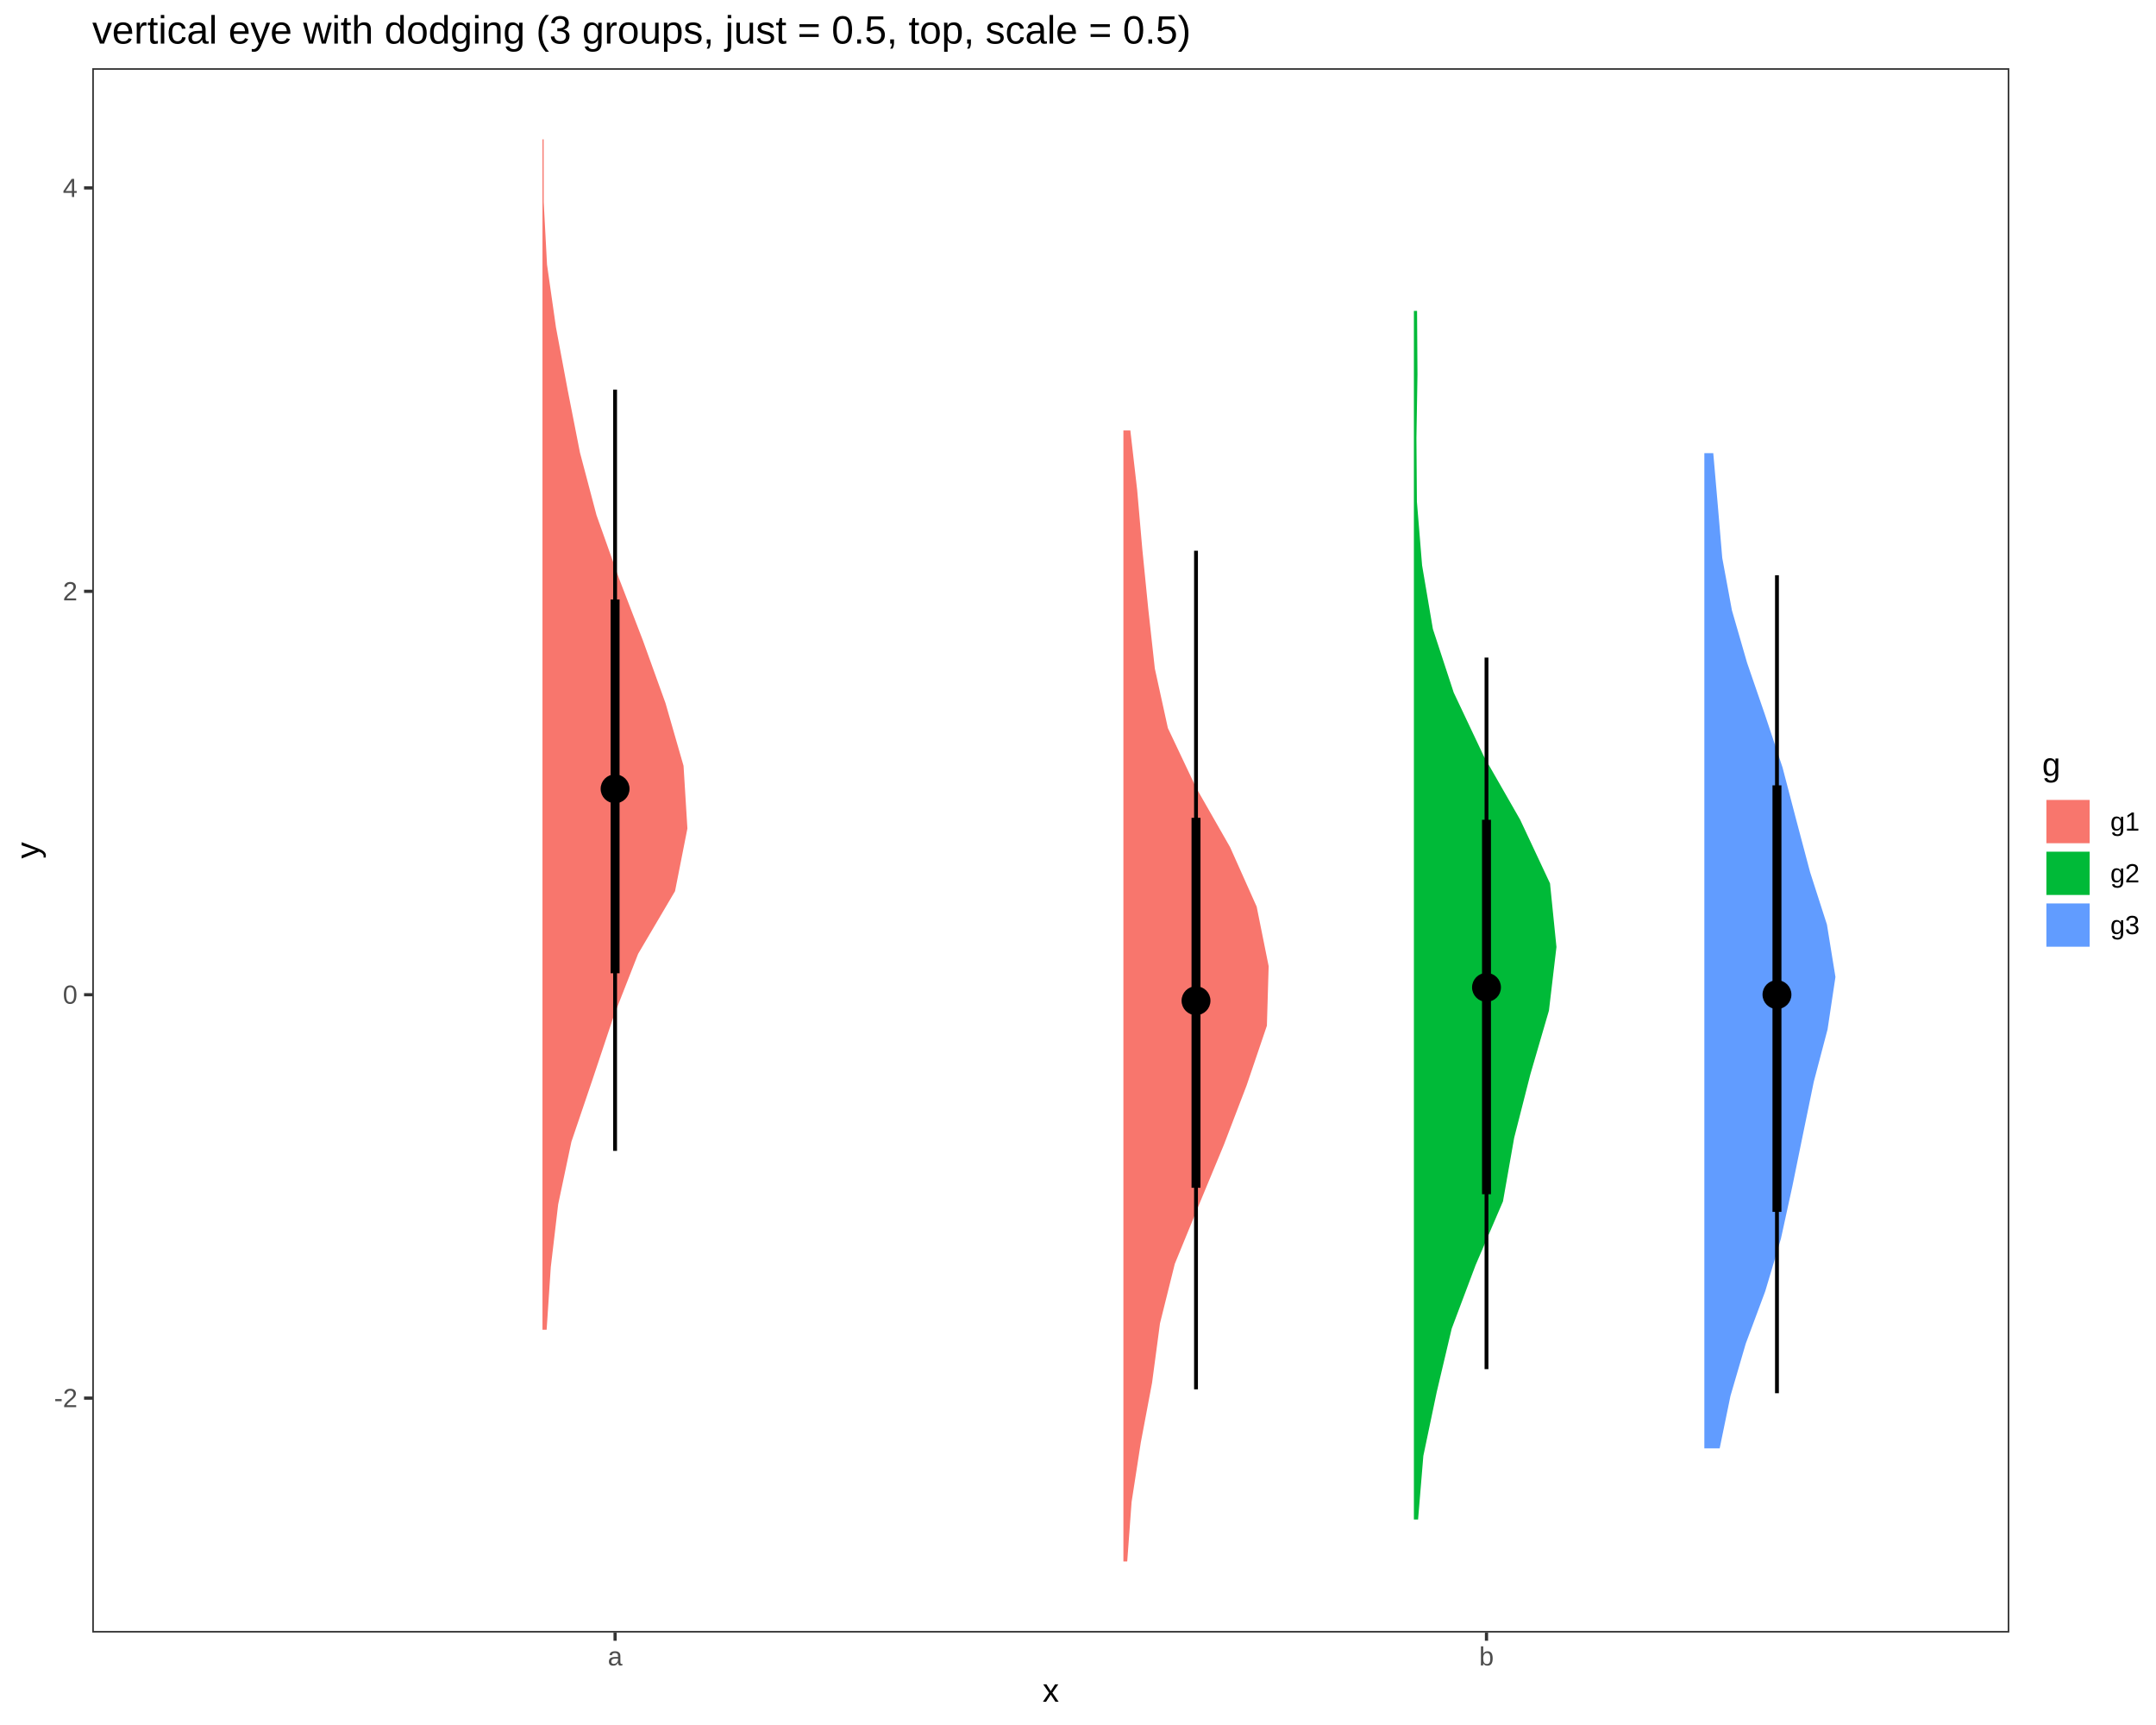
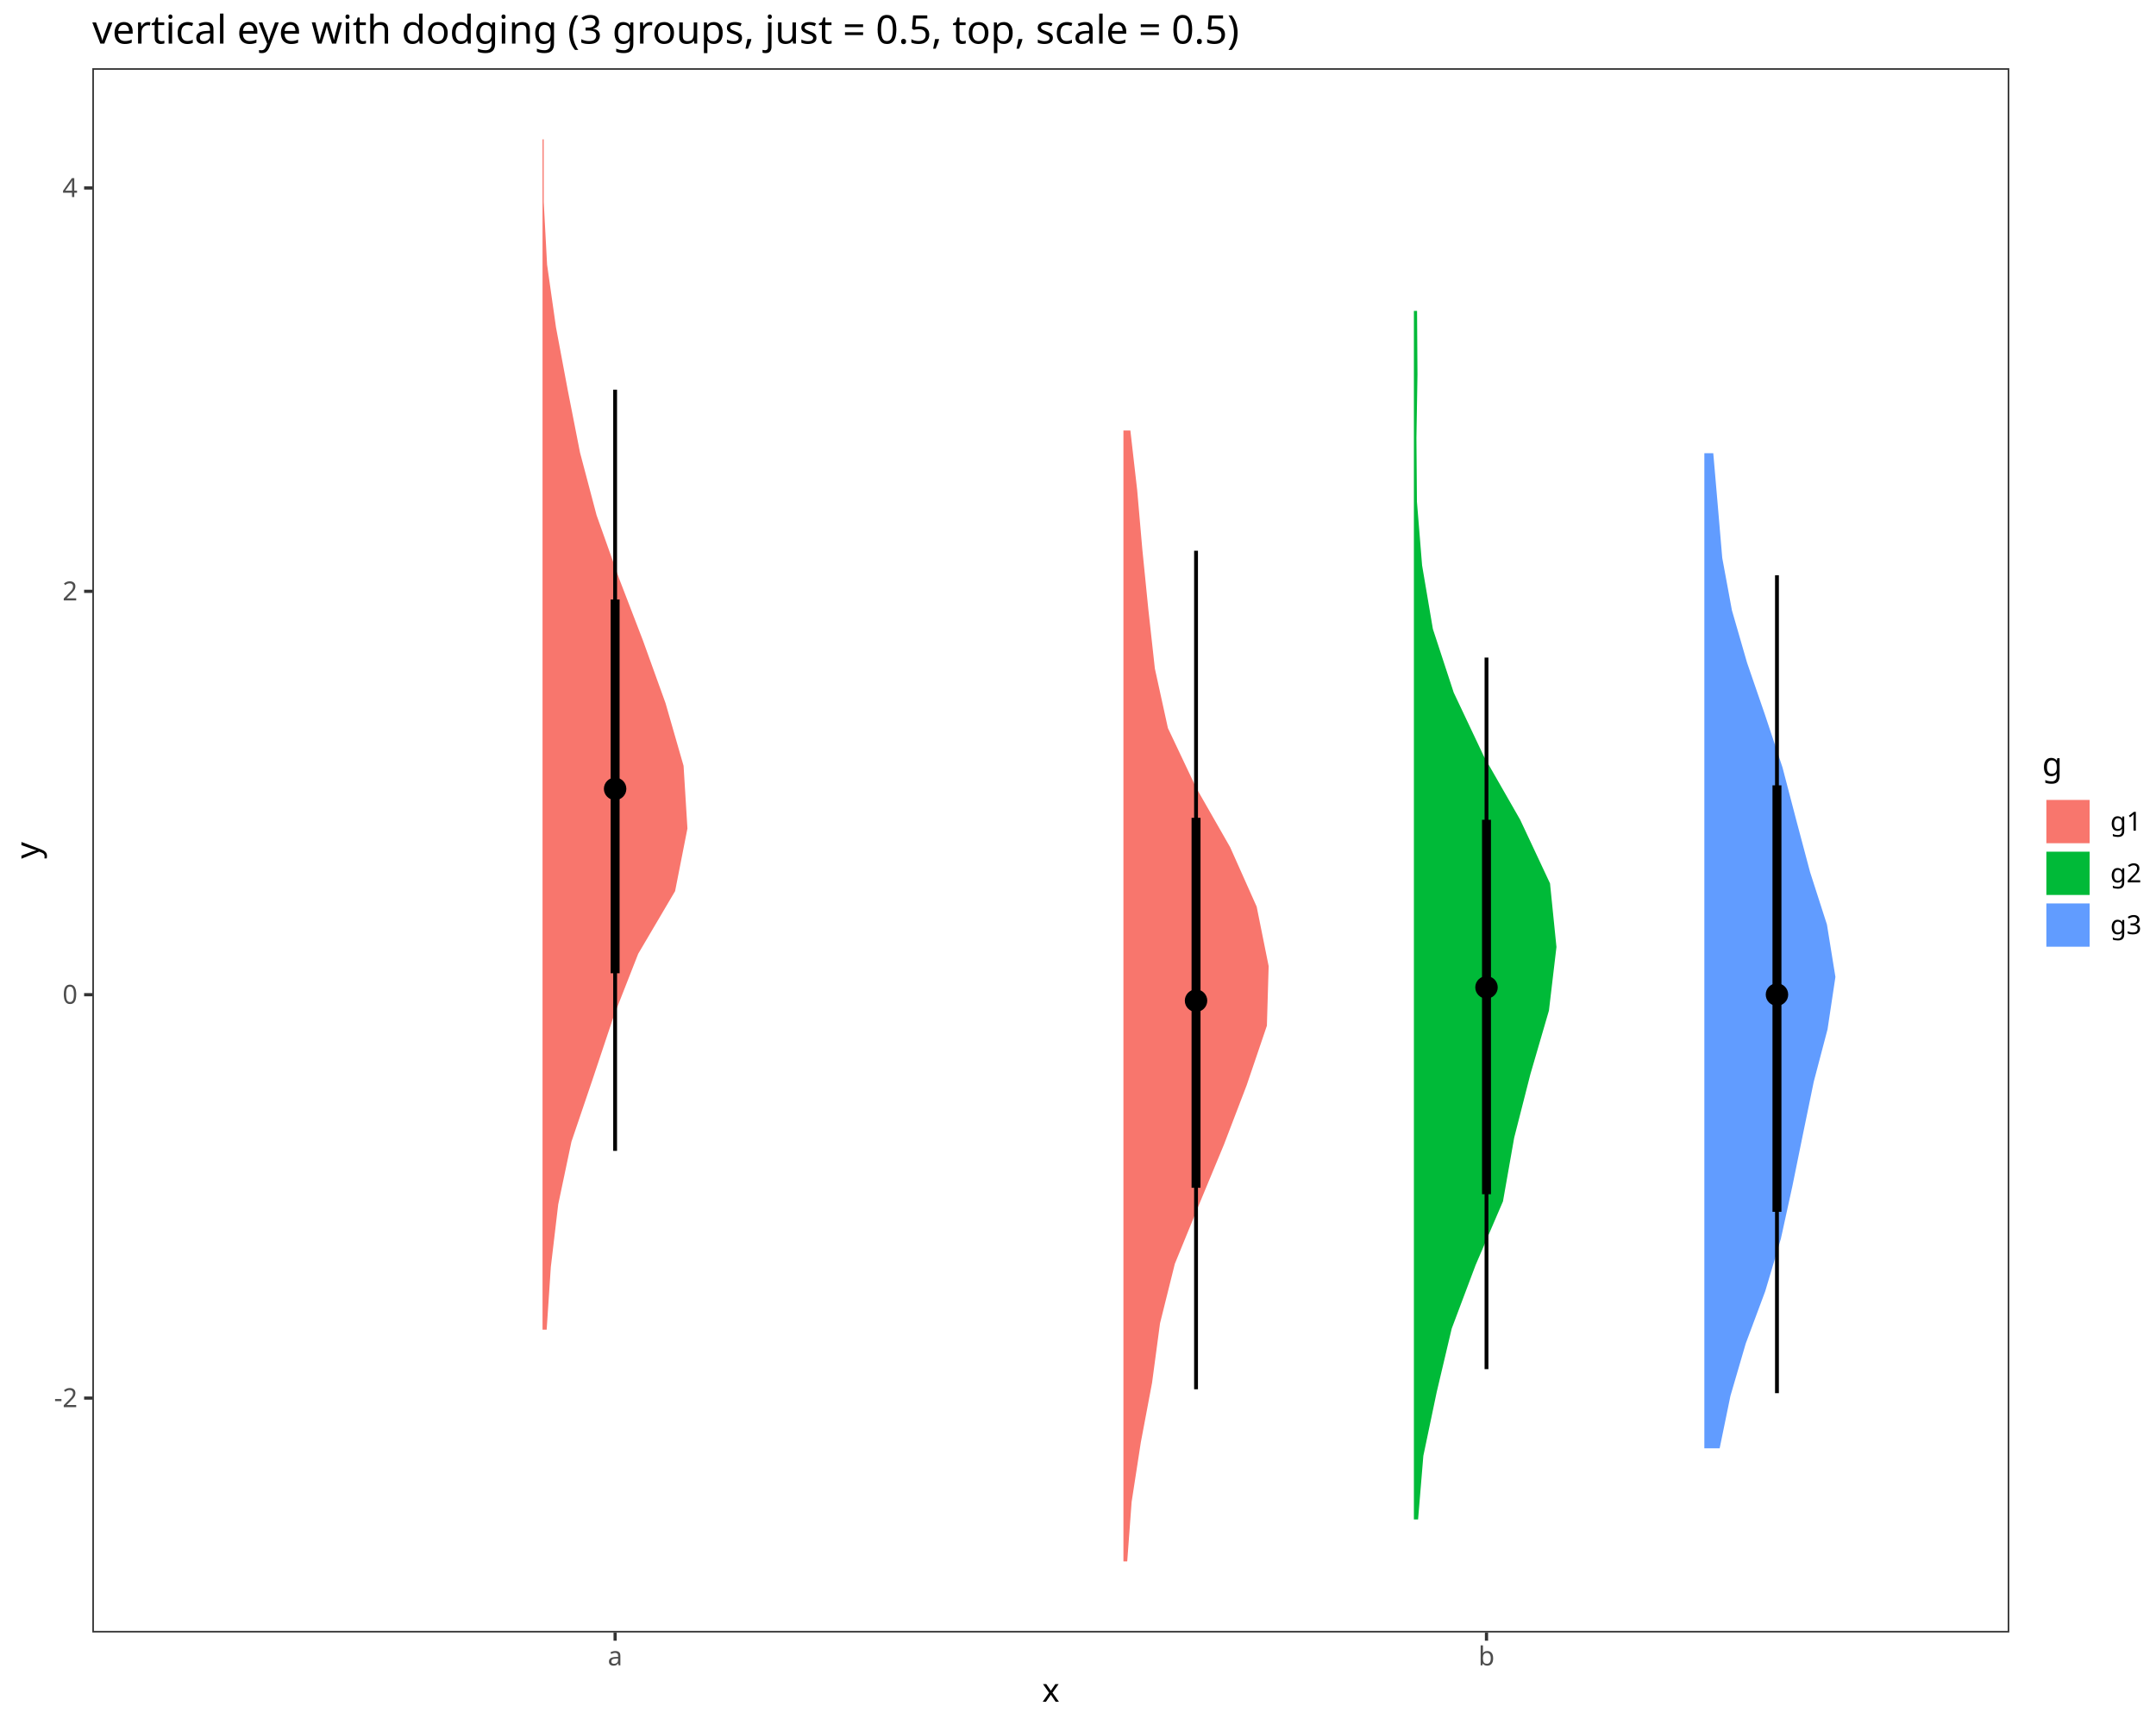
- <svg xmlns="http://www.w3.org/2000/svg" viewBox="0 0 720.00 576.00">
+ <svg xmlns="http://www.w3.org/2000/svg" class="svglite" data-engine-version="2.0" width="720.00pt" height="576.00pt" viewBox="0 0 720.00 576.00">
  <defs>
    <style type="text/css">
-     line, polyline, polygon, path, rect, circle {
+     .svglite line, .svglite polyline, .svglite polygon, .svglite path, .svglite rect, .svglite circle {
      fill: none;
      stroke: #000000;
      stroke-linecap: round;
      stroke-linejoin: round;
      stroke-miterlimit: 10.00;
    }
  </style>
  </defs>
  <rect width="100%" height="100%" style="stroke: none; fill: #FFFFFF;" />
-   <rect x="0.00" y="0.00" width="720.00" height="576.00" style="stroke-width: 1.07; stroke: #FFFFFF; fill: #FFFFFF;" />
  <defs>
-     <clipPath id="cpMzAuODF8NjcxLjAyfDU0NS4xM3wyMi43Nw==">
-       <rect x="30.81" y="22.77" width="640.21" height="522.36" />
-     </clipPath>
-   </defs>
-   <rect x="30.81" y="22.77" width="640.21" height="522.36" style="stroke-width: 1.07; stroke: none; fill: #FFFFFF;" clip-path="url(#cpMzAuODF8NjcxLjAyfDU0NS4xM3wyMi43Nw==)" />
-   <polygon points="574.29,483.62 577.89,466.13 583.00,448.64 589.51,431.15 594.73,413.66 598.55,396.18 602.12,378.69 605.72,361.20 610.32,343.71 612.95,326.22 610.11,308.73 604.49,291.24 599.85,273.75 595.28,256.26 589.45,238.77 583.43,221.28 578.38,203.79 575.15,186.30 573.67,168.81 572.15,151.32 569.17,151.32 569.17,168.81 569.17,186.30 569.17,203.79 569.17,221.28 569.17,238.77 569.17,256.26 569.17,273.75 569.17,291.24 569.17,308.73 569.17,326.22 569.17,343.71 569.17,361.20 569.17,378.69 569.17,396.18 569.17,413.66 569.17,431.15 569.17,448.64 569.17,466.13 569.17,483.62 " style="stroke-width: 2.13; stroke: none; fill: #619CFF;" clip-path="url(#cpMzAuODF8NjcxLjAyfDU0NS4xM3wyMi43Nw==)" />
-   <polygon points="473.57,507.37 475.33,486.13 479.78,464.89 484.80,443.65 492.79,422.41 501.92,401.17 505.66,379.93 511.08,358.69 517.27,337.45 519.78,316.21 517.63,294.97 507.67,273.73 495.51,252.49 485.47,231.25 478.51,210.01 474.91,188.77 473.18,167.53 473.02,146.29 473.37,125.05 473.23,103.81 472.17,103.81 472.17,125.05 472.17,146.29 472.17,167.53 472.17,188.77 472.17,210.01 472.17,231.25 472.17,252.49 472.17,273.73 472.17,294.97 472.17,316.21 472.17,337.45 472.17,358.69 472.17,379.93 472.17,401.17 472.17,422.41 472.17,443.65 472.17,464.89 472.17,486.13 472.17,507.37 " style="stroke-width: 2.13; stroke: none; fill: #00BA38;" clip-path="url(#cpMzAuODF8NjcxLjAyfDU0NS4xM3wyMi43Nw==)" />
-   <polygon points="376.44,521.39 377.90,501.51 380.98,481.64 384.73,461.76 387.38,441.88 392.33,422.01 400.47,402.13 408.72,382.26 416.33,362.38 423.08,342.50 423.67,322.63 419.67,302.75 410.79,282.88 399.43,263.00 390.02,243.12 385.66,223.25 383.47,203.37 381.49,183.50 379.76,163.62 377.48,143.74 375.16,143.74 375.16,163.62 375.16,183.50 375.16,203.37 375.16,223.25 375.16,243.12 375.16,263.00 375.16,282.88 375.16,302.75 375.16,322.63 375.16,342.50 375.16,362.38 375.16,382.26 375.16,402.13 375.16,422.01 375.16,441.88 375.16,461.76 375.16,481.64 375.16,501.51 375.16,521.39 " style="stroke-width: 2.13; stroke: none; fill: #F8766D;" clip-path="url(#cpMzAuODF8NjcxLjAyfDU0NS4xM3wyMi43Nw==)" />
-   <polygon points="182.55,444.01 183.94,423.09 186.40,402.17 190.82,381.25 197.92,360.33 204.91,339.41 213.11,318.49 225.43,297.57 229.56,276.64 228.27,255.72 222.25,234.80 214.71,213.88 206.65,192.96 199.21,172.04 193.68,151.12 189.57,130.20 185.66,109.28 182.68,88.36 181.57,67.44 181.55,46.52 181.16,46.52 181.16,67.44 181.16,88.36 181.16,109.28 181.16,130.20 181.16,151.12 181.16,172.04 181.16,192.96 181.16,213.88 181.16,234.80 181.16,255.72 181.16,276.64 181.16,297.57 181.16,318.49 181.16,339.41 181.16,360.33 181.16,381.25 181.16,402.17 181.16,423.09 181.16,444.01 " style="stroke-width: 2.13; stroke: none; fill: #F8766D;" clip-path="url(#cpMzAuODF8NjcxLjAyfDU0NS4xM3wyMi43Nw==)" />
-   <line x1="399.41" y1="463.92" x2="399.41" y2="183.89" style="stroke-width: 1.28; stroke-linecap: butt;" clip-path="url(#cpMzAuODF8NjcxLjAyfDU0NS4xM3wyMi43Nw==)" />
-   <line x1="593.42" y1="465.21" x2="593.42" y2="192.09" style="stroke-width: 1.28; stroke-linecap: butt;" clip-path="url(#cpMzAuODF8NjcxLjAyfDU0NS4xM3wyMi43Nw==)" />
-   <line x1="205.41" y1="384.29" x2="205.41" y2="130.10" style="stroke-width: 1.28; stroke-linecap: butt;" clip-path="url(#cpMzAuODF8NjcxLjAyfDU0NS4xM3wyMi43Nw==)" />
-   <line x1="496.42" y1="457.18" x2="496.42" y2="219.58" style="stroke-width: 1.28; stroke-linecap: butt;" clip-path="url(#cpMzAuODF8NjcxLjAyfDU0NS4xM3wyMi43Nw==)" />
-   <line x1="593.42" y1="404.65" x2="593.42" y2="262.24" style="stroke-width: 2.99; stroke-linecap: butt;" clip-path="url(#cpMzAuODF8NjcxLjAyfDU0NS4xM3wyMi43Nw==)" />
-   <line x1="496.42" y1="398.77" x2="496.42" y2="273.74" style="stroke-width: 2.99; stroke-linecap: butt;" clip-path="url(#cpMzAuODF8NjcxLjAyfDU0NS4xM3wyMi43Nw==)" />
-   <line x1="205.41" y1="324.98" x2="205.41" y2="200.17" style="stroke-width: 2.99; stroke-linecap: butt;" clip-path="url(#cpMzAuODF8NjcxLjAyfDU0NS4xM3wyMi43Nw==)" />
-   <line x1="399.41" y1="396.62" x2="399.41" y2="273.09" style="stroke-width: 2.99; stroke-linecap: butt;" clip-path="url(#cpMzAuODF8NjcxLjAyfDU0NS4xM3wyMi43Nw==)" />
-   <circle cx="399.41" cy="334.15" r="1.68pt" style="stroke-width: 1.06; fill: #000000;" clip-path="url(#cpMzAuODF8NjcxLjAyfDU0NS4xM3wyMi43Nw==)" />
-   <circle cx="593.42" cy="332.11" r="1.68pt" style="stroke-width: 1.06; fill: #000000;" clip-path="url(#cpMzAuODF8NjcxLjAyfDU0NS4xM3wyMi43Nw==)" />
-   <circle cx="205.41" cy="263.40" r="1.68pt" style="stroke-width: 1.06; fill: #000000;" clip-path="url(#cpMzAuODF8NjcxLjAyfDU0NS4xM3wyMi43Nw==)" />
-   <circle cx="496.42" cy="329.70" r="1.68pt" style="stroke-width: 1.06; fill: #000000;" clip-path="url(#cpMzAuODF8NjcxLjAyfDU0NS4xM3wyMi43Nw==)" />
-   <circle cx="593.42" cy="332.11" r="3.22pt" style="stroke-width: 1.06; fill: #000000;" clip-path="url(#cpMzAuODF8NjcxLjAyfDU0NS4xM3wyMi43Nw==)" />
-   <circle cx="496.42" cy="329.70" r="3.22pt" style="stroke-width: 1.06; fill: #000000;" clip-path="url(#cpMzAuODF8NjcxLjAyfDU0NS4xM3wyMi43Nw==)" />
-   <circle cx="205.41" cy="263.40" r="3.22pt" style="stroke-width: 1.06; fill: #000000;" clip-path="url(#cpMzAuODF8NjcxLjAyfDU0NS4xM3wyMi43Nw==)" />
-   <circle cx="399.41" cy="334.15" r="3.22pt" style="stroke-width: 1.06; fill: #000000;" clip-path="url(#cpMzAuODF8NjcxLjAyfDU0NS4xM3wyMi43Nw==)" />
-   <rect x="30.81" y="22.77" width="640.21" height="522.36" style="stroke-width: 1.07; stroke: #333333;" clip-path="url(#cpMzAuODF8NjcxLjAyfDU0NS4xM3wyMi43Nw==)" />
-   <defs>
-     <clipPath id="cpMC4wMHw3MjAuMDB8NTc2LjAwfDAuMDA=">
+     <clipPath id="cpMC4wMHw3MjAuMDB8MC4wMHw1NzYuMDA=">
      <rect x="0.00" y="0.00" width="720.00" height="576.00" />
    </clipPath>
  </defs>
-   <g clip-path="url(#cpMC4wMHw3MjAuMDB8NTc2LjAwfDAuMDA=)">
-     <text x="18.06" y="469.87" style="font-size: 8.80px; fill: #4D4D4D; font-family: Liberation Sans;" textLength="7.81px" lengthAdjust="spacingAndGlyphs">-2</text>
+   <g clip-path="url(#cpMC4wMHw3MjAuMDB8MC4wMHw1NzYuMDA=)">
+     <rect x="0.00" y="0.00" width="720.00" height="576.00" style="stroke-width: 1.07; stroke: #FFFFFF; fill: #FFFFFF;" />
  </g>
-   <g clip-path="url(#cpMC4wMHw3MjAuMDB8NTc2LjAwfDAuMDA=)">
-     <text x="20.98" y="335.17" style="font-size: 8.80px; fill: #4D4D4D; font-family: Liberation Sans;" textLength="4.89px" lengthAdjust="spacingAndGlyphs">0</text>
+   <defs>
+     <clipPath id="cpMzAuODN8NjcxLjAxfDIyLjc4fDU0NS4xMQ==">
+       <rect x="30.83" y="22.78" width="640.18" height="522.33" />
+     </clipPath>
+   </defs>
+   <g clip-path="url(#cpMzAuODN8NjcxLjAxfDIyLjc4fDU0NS4xMQ==)">
+     <rect x="30.83" y="22.78" width="640.18" height="522.33" style="stroke-width: 1.07; stroke: none; fill: #FFFFFF;" />
+     <polygon points="574.28,483.61 577.88,466.12 582.99,448.63 589.51,431.14 594.72,413.65 598.55,396.17 602.11,378.68 605.71,361.19 610.31,343.70 612.94,326.21 610.11,308.72 604.49,291.24 599.84,273.75 595.27,256.26 589.45,238.77 583.43,221.28 578.38,203.79 575.15,186.31 573.66,168.82 572.15,151.33 569.17,151.33 569.17,168.82 569.17,186.31 569.17,203.79 569.17,221.28 569.17,238.77 569.17,256.26 569.17,273.75 569.17,291.24 569.17,308.72 569.17,326.21 569.17,343.70 569.17,361.19 569.17,378.68 569.17,396.17 569.17,413.65 569.17,431.14 569.17,448.63 569.17,466.12 569.17,483.61 " style="stroke-width: 2.13; stroke: none; fill: #619CFF;" />
+     <polygon points="473.57,507.36 475.33,486.12 479.78,464.88 484.80,443.64 492.79,422.40 501.92,401.16 505.66,379.92 511.08,358.68 517.27,337.44 519.78,316.21 517.63,294.97 507.67,273.73 495.51,252.49 485.47,231.25 478.51,210.01 474.91,188.77 473.19,167.53 473.02,146.29 473.37,125.05 473.23,103.81 472.17,103.81 472.17,125.05 472.17,146.29 472.17,167.53 472.17,188.77 472.17,210.01 472.17,231.25 472.17,252.49 472.17,273.73 472.17,294.97 472.17,316.21 472.17,337.44 472.17,358.68 472.17,379.92 472.17,401.16 472.17,422.40 472.17,443.64 472.17,464.88 472.17,486.12 472.17,507.36 " style="stroke-width: 2.13; stroke: none; fill: #00BA38;" />
+     <polygon points="376.44,521.37 377.91,501.50 380.98,481.62 384.73,461.75 387.39,441.87 392.34,422.00 400.47,402.12 408.72,382.25 416.33,362.37 423.08,342.50 423.67,322.62 419.67,302.75 410.80,282.87 399.44,263.00 390.03,243.12 385.67,223.25 383.48,203.37 381.49,183.50 379.76,163.62 377.49,143.75 375.17,143.75 375.17,163.62 375.17,183.50 375.17,203.37 375.17,223.25 375.17,243.12 375.17,263.00 375.17,282.87 375.17,302.75 375.17,322.62 375.17,342.50 375.17,362.37 375.17,382.25 375.17,402.12 375.17,422.00 375.17,441.87 375.17,461.75 375.17,481.62 375.17,501.50 375.17,521.37 " style="stroke-width: 2.13; stroke: none; fill: #F8766D;" />
+     <polygon points="182.56,444.00 183.95,423.08 186.42,402.16 190.83,381.24 197.93,360.32 204.92,339.40 213.13,318.48 225.45,297.56 229.57,276.64 228.28,255.72 222.26,234.80 214.72,213.88 206.67,192.96 199.23,172.04 193.70,151.12 189.59,130.20 185.67,109.28 182.70,88.37 181.58,67.45 181.57,46.53 181.18,46.53 181.18,67.45 181.18,88.37 181.18,109.28 181.18,130.20 181.18,151.12 181.18,172.04 181.18,192.96 181.18,213.88 181.18,234.80 181.18,255.72 181.18,276.64 181.18,297.56 181.18,318.48 181.18,339.40 181.18,360.32 181.18,381.24 181.18,402.16 181.18,423.08 181.18,444.00 " style="stroke-width: 2.13; stroke: none; fill: #F8766D;" />
+     <line x1="399.42" y1="463.90" x2="399.42" y2="183.89" style="stroke-width: 1.28; stroke-linecap: butt;" />
+     <line x1="593.42" y1="465.20" x2="593.42" y2="192.09" style="stroke-width: 1.28; stroke-linecap: butt;" />
+     <line x1="205.42" y1="384.29" x2="205.42" y2="130.11" style="stroke-width: 1.28; stroke-linecap: butt;" />
+     <line x1="496.42" y1="457.17" x2="496.42" y2="219.58" style="stroke-width: 1.28; stroke-linecap: butt;" />
+     <line x1="593.42" y1="404.64" x2="593.42" y2="262.24" style="stroke-width: 2.99; stroke-linecap: butt;" />
+     <line x1="496.42" y1="398.76" x2="496.42" y2="273.73" style="stroke-width: 2.99; stroke-linecap: butt;" />
+     <line x1="205.42" y1="324.98" x2="205.42" y2="200.17" style="stroke-width: 2.99; stroke-linecap: butt;" />
+     <line x1="399.42" y1="396.61" x2="399.42" y2="273.08" style="stroke-width: 2.99; stroke-linecap: butt;" />
+     <circle cx="399.42" cy="334.14" r="1.68" style="stroke-width: 1.06; fill: #000000;" />
+     <circle cx="593.42" cy="332.10" r="1.68" style="stroke-width: 1.06; fill: #000000;" />
+     <circle cx="205.42" cy="263.40" r="1.68" style="stroke-width: 1.06; fill: #000000;" />
+     <circle cx="496.42" cy="329.69" r="1.68" style="stroke-width: 1.06; fill: #000000;" />
+     <circle cx="593.42" cy="332.10" r="3.22" style="stroke-width: 1.06; fill: #000000;" />
+     <circle cx="496.42" cy="329.69" r="3.22" style="stroke-width: 1.06; fill: #000000;" />
+     <circle cx="205.42" cy="263.40" r="3.22" style="stroke-width: 1.06; fill: #000000;" />
+     <circle cx="399.42" cy="334.14" r="3.22" style="stroke-width: 1.06; fill: #000000;" />
+     <rect x="30.83" y="22.78" width="640.18" height="522.33" style="stroke-width: 1.07; stroke: #333333;" />
  </g>
-   <g clip-path="url(#cpMC4wMHw3MjAuMDB8NTc2LjAwfDAuMDA=)">
-     <text x="20.98" y="200.47" style="font-size: 8.80px; fill: #4D4D4D; font-family: Liberation Sans;" textLength="4.89px" lengthAdjust="spacingAndGlyphs">2</text>
-   </g>
-   <g clip-path="url(#cpMC4wMHw3MjAuMDB8NTc2LjAwfDAuMDA=)">
-     <text x="20.98" y="65.77" style="font-size: 8.80px; fill: #4D4D4D; font-family: Liberation Sans;" textLength="4.89px" lengthAdjust="spacingAndGlyphs">4</text>
-   </g>
-   <polyline points="28.07,466.85 30.81,466.85 " style="stroke-width: 1.07; stroke: #333333; stroke-linecap: butt;" clip-path="url(#cpMC4wMHw3MjAuMDB8NTc2LjAwfDAuMDA=)" />
-   <polyline points="28.07,332.15 30.81,332.15 " style="stroke-width: 1.07; stroke: #333333; stroke-linecap: butt;" clip-path="url(#cpMC4wMHw3MjAuMDB8NTc2LjAwfDAuMDA=)" />
-   <polyline points="28.07,197.45 30.81,197.45 " style="stroke-width: 1.07; stroke: #333333; stroke-linecap: butt;" clip-path="url(#cpMC4wMHw3MjAuMDB8NTc2LjAwfDAuMDA=)" />
-   <polyline points="28.07,62.75 30.81,62.75 " style="stroke-width: 1.07; stroke: #333333; stroke-linecap: butt;" clip-path="url(#cpMC4wMHw3MjAuMDB8NTc2LjAwfDAuMDA=)" />
-   <polyline points="205.41,547.87 205.41,545.13 " style="stroke-width: 1.07; stroke: #333333; stroke-linecap: butt;" clip-path="url(#cpMC4wMHw3MjAuMDB8NTc2LjAwfDAuMDA=)" />
-   <polyline points="496.42,547.87 496.42,545.13 " style="stroke-width: 1.07; stroke: #333333; stroke-linecap: butt;" clip-path="url(#cpMC4wMHw3MjAuMDB8NTc2LjAwfDAuMDA=)" />
-   <g clip-path="url(#cpMC4wMHw3MjAuMDB8NTc2LjAwfDAuMDA=)">
-     <text x="202.97" y="556.11" style="font-size: 8.80px; fill: #4D4D4D; font-family: Liberation Sans;" textLength="4.89px" lengthAdjust="spacingAndGlyphs">a</text>
-   </g>
-   <g clip-path="url(#cpMC4wMHw3MjAuMDB8NTc2LjAwfDAuMDA=)">
-     <text x="493.97" y="556.11" style="font-size: 8.80px; fill: #4D4D4D; font-family: Liberation Sans;" textLength="4.89px" lengthAdjust="spacingAndGlyphs">b</text>
-   </g>
-   <g clip-path="url(#cpMC4wMHw3MjAuMDB8NTc2LjAwfDAuMDA=)">
-     <text x="348.16" y="568.24" style="font-size: 11.00px; font-family: Liberation Sans;" textLength="5.50px" lengthAdjust="spacingAndGlyphs">x</text>
-   </g>
-   <g clip-path="url(#cpMC4wMHw3MjAuMDB8NTc2LjAwfDAuMDA=)">
-     <text transform="translate(13.04,286.70) rotate(-90)" style="font-size: 11.00px; font-family: Liberation Sans;" textLength="5.50px" lengthAdjust="spacingAndGlyphs">y</text>
-   </g>
-   <rect x="681.98" y="250.37" width="32.54" height="67.16" style="stroke-width: 1.07; stroke: none; fill: #FFFFFF;" clip-path="url(#cpMC4wMHw3MjAuMDB8NTc2LjAwfDAuMDA=)" />
-   <g clip-path="url(#cpMC4wMHw3MjAuMDB8NTc2LjAwfDAuMDA=)">
-     <text x="681.98" y="259.07" style="font-size: 11.00px; font-family: Liberation Sans;" textLength="6.12px" lengthAdjust="spacingAndGlyphs">g</text>
-   </g>
-   <rect x="681.98" y="265.69" width="17.28" height="17.28" style="stroke-width: 1.07; stroke: none; fill: #FFFFFF;" clip-path="url(#cpMC4wMHw3MjAuMDB8NTc2LjAwfDAuMDA=)" />
-   <rect x="683.40" y="267.11" width="14.45" height="14.45" style="stroke-width: 2.13; stroke: none; stroke-linecap: square; stroke-linejoin: miter; fill: #F8766D;" clip-path="url(#cpMC4wMHw3MjAuMDB8NTc2LjAwfDAuMDA=)" />
-   <rect x="681.98" y="282.97" width="17.28" height="17.28" style="stroke-width: 1.07; stroke: none; fill: #FFFFFF;" clip-path="url(#cpMC4wMHw3MjAuMDB8NTc2LjAwfDAuMDA=)" />
-   <rect x="683.40" y="284.39" width="14.45" height="14.45" style="stroke-width: 2.13; stroke: none; stroke-linecap: square; stroke-linejoin: miter; fill: #00BA38;" clip-path="url(#cpMC4wMHw3MjAuMDB8NTc2LjAwfDAuMDA=)" />
-   <rect x="681.98" y="300.25" width="17.28" height="17.28" style="stroke-width: 1.07; stroke: none; fill: #FFFFFF;" clip-path="url(#cpMC4wMHw3MjAuMDB8NTc2LjAwfDAuMDA=)" />
-   <rect x="683.40" y="301.67" width="14.45" height="14.45" style="stroke-width: 2.13; stroke: none; stroke-linecap: square; stroke-linejoin: miter; fill: #619CFF;" clip-path="url(#cpMC4wMHw3MjAuMDB8NTc2LjAwfDAuMDA=)" />
-   <g clip-path="url(#cpMC4wMHw3MjAuMDB8NTc2LjAwfDAuMDA=)">
-     <text x="704.74" y="277.36" style="font-size: 8.80px; font-family: Liberation Sans;" textLength="9.78px" lengthAdjust="spacingAndGlyphs">g1</text>
-   </g>
-   <g clip-path="url(#cpMC4wMHw3MjAuMDB8NTc2LjAwfDAuMDA=)">
-     <text x="704.74" y="294.64" style="font-size: 8.80px; font-family: Liberation Sans;" textLength="9.78px" lengthAdjust="spacingAndGlyphs">g2</text>
-   </g>
-   <g clip-path="url(#cpMC4wMHw3MjAuMDB8NTc2LjAwfDAuMDA=)">
-     <text x="704.74" y="311.92" style="font-size: 8.80px; font-family: Liberation Sans;" textLength="9.78px" lengthAdjust="spacingAndGlyphs">g3</text>
-   </g>
-   <g clip-path="url(#cpMC4wMHw3MjAuMDB8NTc2LjAwfDAuMDA=)">
-     <text x="30.81" y="14.56" style="font-size: 13.20px; font-family: Liberation Sans;" textLength="366.27px" lengthAdjust="spacingAndGlyphs">vertical eye with dodging (3 groups, just = 0.5, top, scale = 0.5)</text>
+   <g clip-path="url(#cpMC4wMHw3MjAuMDB8MC4wMHw1NzYuMDA=)">
+     <text x="25.90" y="469.86" text-anchor="end" style="font-size: 8.80px; fill: #4D4D4D; font-family: sans;" textLength="7.82px" lengthAdjust="spacingAndGlyphs">-2</text>
+     <text x="25.90" y="335.17" text-anchor="end" style="font-size: 8.80px; fill: #4D4D4D; font-family: sans;" textLength="4.89px" lengthAdjust="spacingAndGlyphs">0</text>
+     <text x="25.90" y="200.48" text-anchor="end" style="font-size: 8.80px; fill: #4D4D4D; font-family: sans;" textLength="4.89px" lengthAdjust="spacingAndGlyphs">2</text>
+     <text x="25.90" y="65.79" text-anchor="end" style="font-size: 8.80px; fill: #4D4D4D; font-family: sans;" textLength="4.89px" lengthAdjust="spacingAndGlyphs">4</text>
+     <polyline points="28.09,466.84 30.83,466.84 " style="stroke-width: 1.07; stroke: #333333; stroke-linecap: butt;" />
+     <polyline points="28.09,332.14 30.83,332.14 " style="stroke-width: 1.07; stroke: #333333; stroke-linecap: butt;" />
+     <polyline points="28.09,197.45 30.83,197.45 " style="stroke-width: 1.07; stroke: #333333; stroke-linecap: butt;" />
+     <polyline points="28.09,62.76 30.83,62.76 " style="stroke-width: 1.07; stroke: #333333; stroke-linecap: butt;" />
+     <polyline points="205.42,547.85 205.42,545.11 " style="stroke-width: 1.07; stroke: #333333; stroke-linecap: butt;" />
+     <polyline points="496.42,547.85 496.42,545.11 " style="stroke-width: 1.07; stroke: #333333; stroke-linecap: butt;" />
+     <text x="205.42" y="556.10" text-anchor="middle" style="font-size: 8.80px; fill: #4D4D4D; font-family: sans;" textLength="4.89px" lengthAdjust="spacingAndGlyphs">a</text>
+     <text x="496.42" y="556.10" text-anchor="middle" style="font-size: 8.80px; fill: #4D4D4D; font-family: sans;" textLength="4.89px" lengthAdjust="spacingAndGlyphs">b</text>
+     <text x="350.92" y="568.24" text-anchor="middle" style="font-size: 11.00px; font-family: sans;" textLength="5.50px" lengthAdjust="spacingAndGlyphs">x</text>
+     <text transform="translate(13.05,283.95) rotate(-90)" text-anchor="middle" style="font-size: 11.00px; font-family: sans;" textLength="5.50px" lengthAdjust="spacingAndGlyphs">y</text>
+     <rect x="681.97" y="250.36" width="32.55" height="67.17" style="stroke-width: 1.07; stroke: none; fill: #FFFFFF;" />
+     <text x="681.97" y="259.07" style="font-size: 11.00px; font-family: sans;" textLength="6.12px" lengthAdjust="spacingAndGlyphs">g</text>
+     <rect x="681.97" y="265.69" width="17.28" height="17.28" style="stroke-width: 1.07; stroke: none; fill: #FFFFFF;" />
+     <rect x="683.39" y="267.11" width="14.45" height="14.45" style="stroke-width: 2.13; stroke: none; stroke-linecap: square; stroke-linejoin: miter; fill: #F8766D;" />
+     <rect x="681.97" y="282.97" width="17.28" height="17.28" style="stroke-width: 1.07; stroke: none; fill: #FFFFFF;" />
+     <rect x="683.39" y="284.39" width="14.45" height="14.45" style="stroke-width: 2.13; stroke: none; stroke-linecap: square; stroke-linejoin: miter; fill: #00BA38;" />
+     <rect x="681.97" y="300.25" width="17.28" height="17.28" style="stroke-width: 1.07; stroke: none; fill: #FFFFFF;" />
+     <rect x="683.39" y="301.67" width="14.45" height="14.45" style="stroke-width: 2.13; stroke: none; stroke-linecap: square; stroke-linejoin: miter; fill: #619CFF;" />
+     <text x="704.73" y="277.36" style="font-size: 8.80px; font-family: sans;" textLength="9.79px" lengthAdjust="spacingAndGlyphs">g1</text>
+     <text x="704.73" y="294.64" style="font-size: 8.80px; font-family: sans;" textLength="9.79px" lengthAdjust="spacingAndGlyphs">g2</text>
+     <text x="704.73" y="311.92" style="font-size: 8.80px; font-family: sans;" textLength="9.79px" lengthAdjust="spacingAndGlyphs">g3</text>
+     <text x="30.83" y="14.56" style="font-size: 13.20px; font-family: sans;" textLength="366.92px" lengthAdjust="spacingAndGlyphs">vertical eye with dodging (3 groups, just = 0.5, top, scale = 0.5)</text>
  </g>
</svg>
